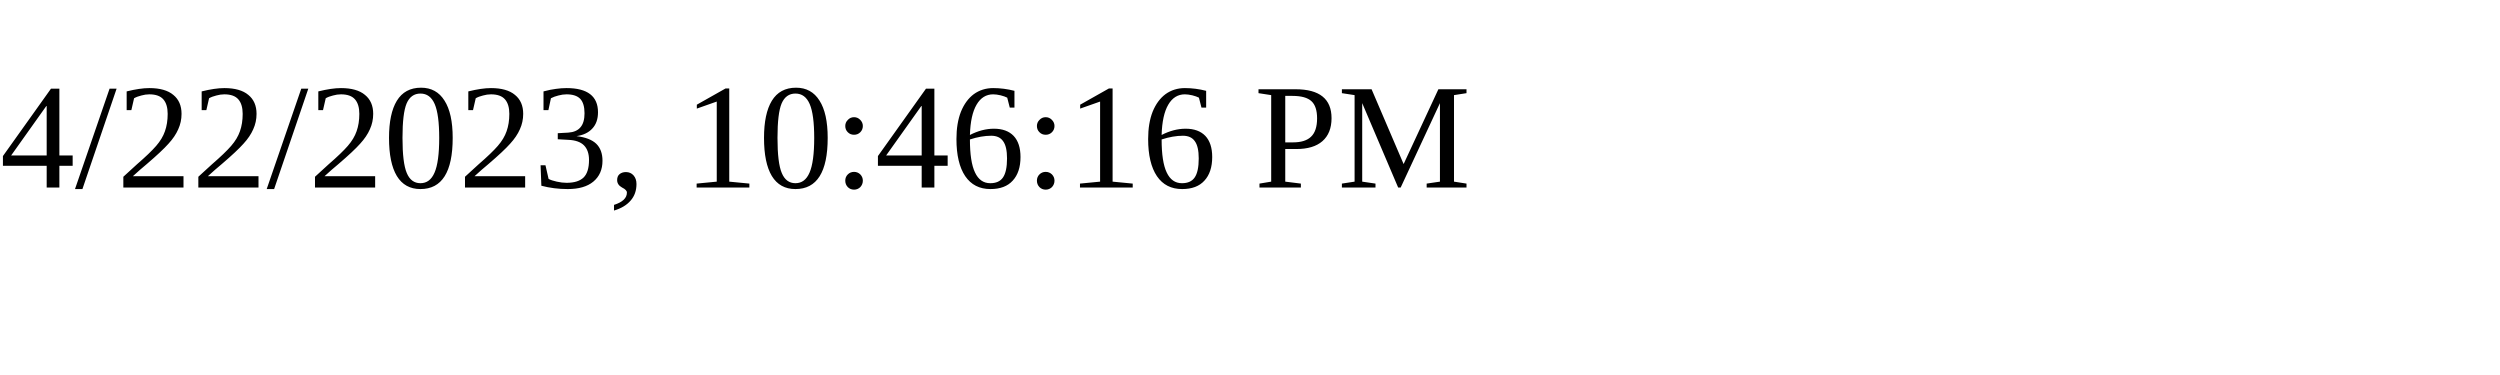
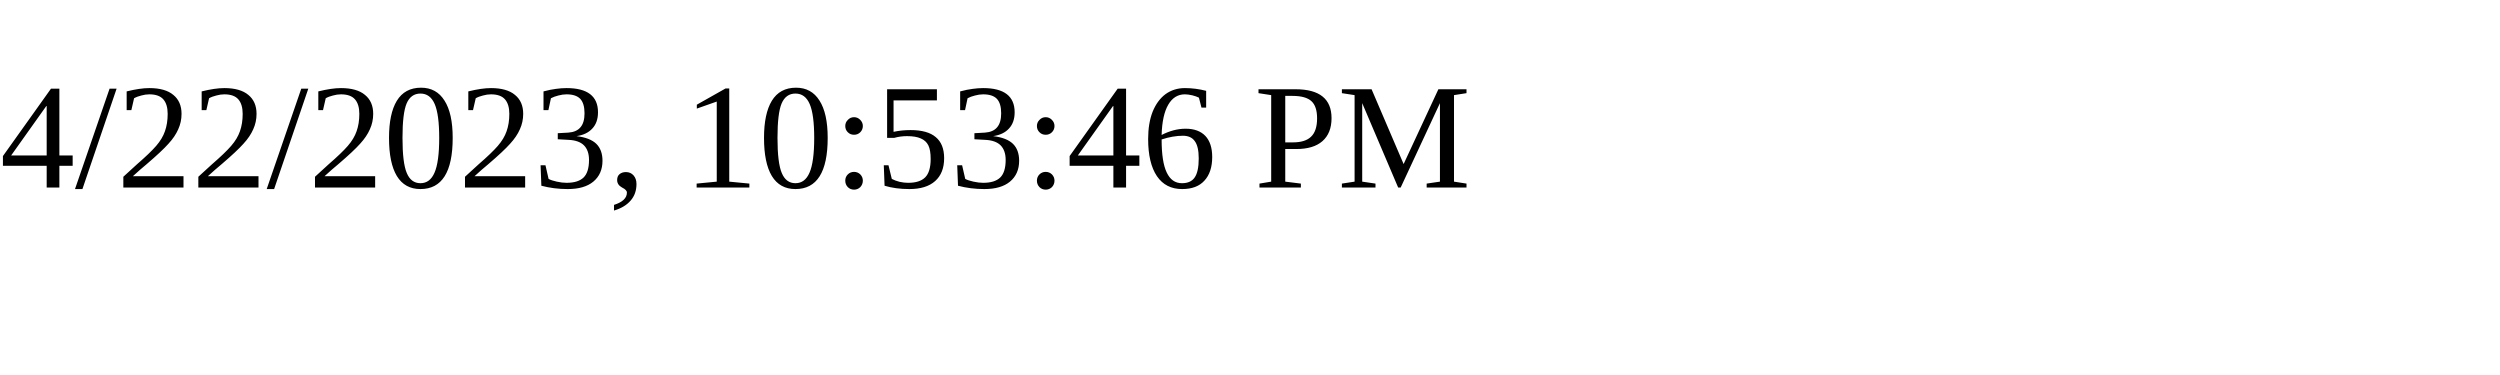
<svg xmlns="http://www.w3.org/2000/svg" height="30" width="200">
-   <text x="0" y="15">4/22/2023, 10:46:16 PM</text>
+   <text x="0" y="15">4/22/2023, 10:53:46 PM</text>
</svg>
